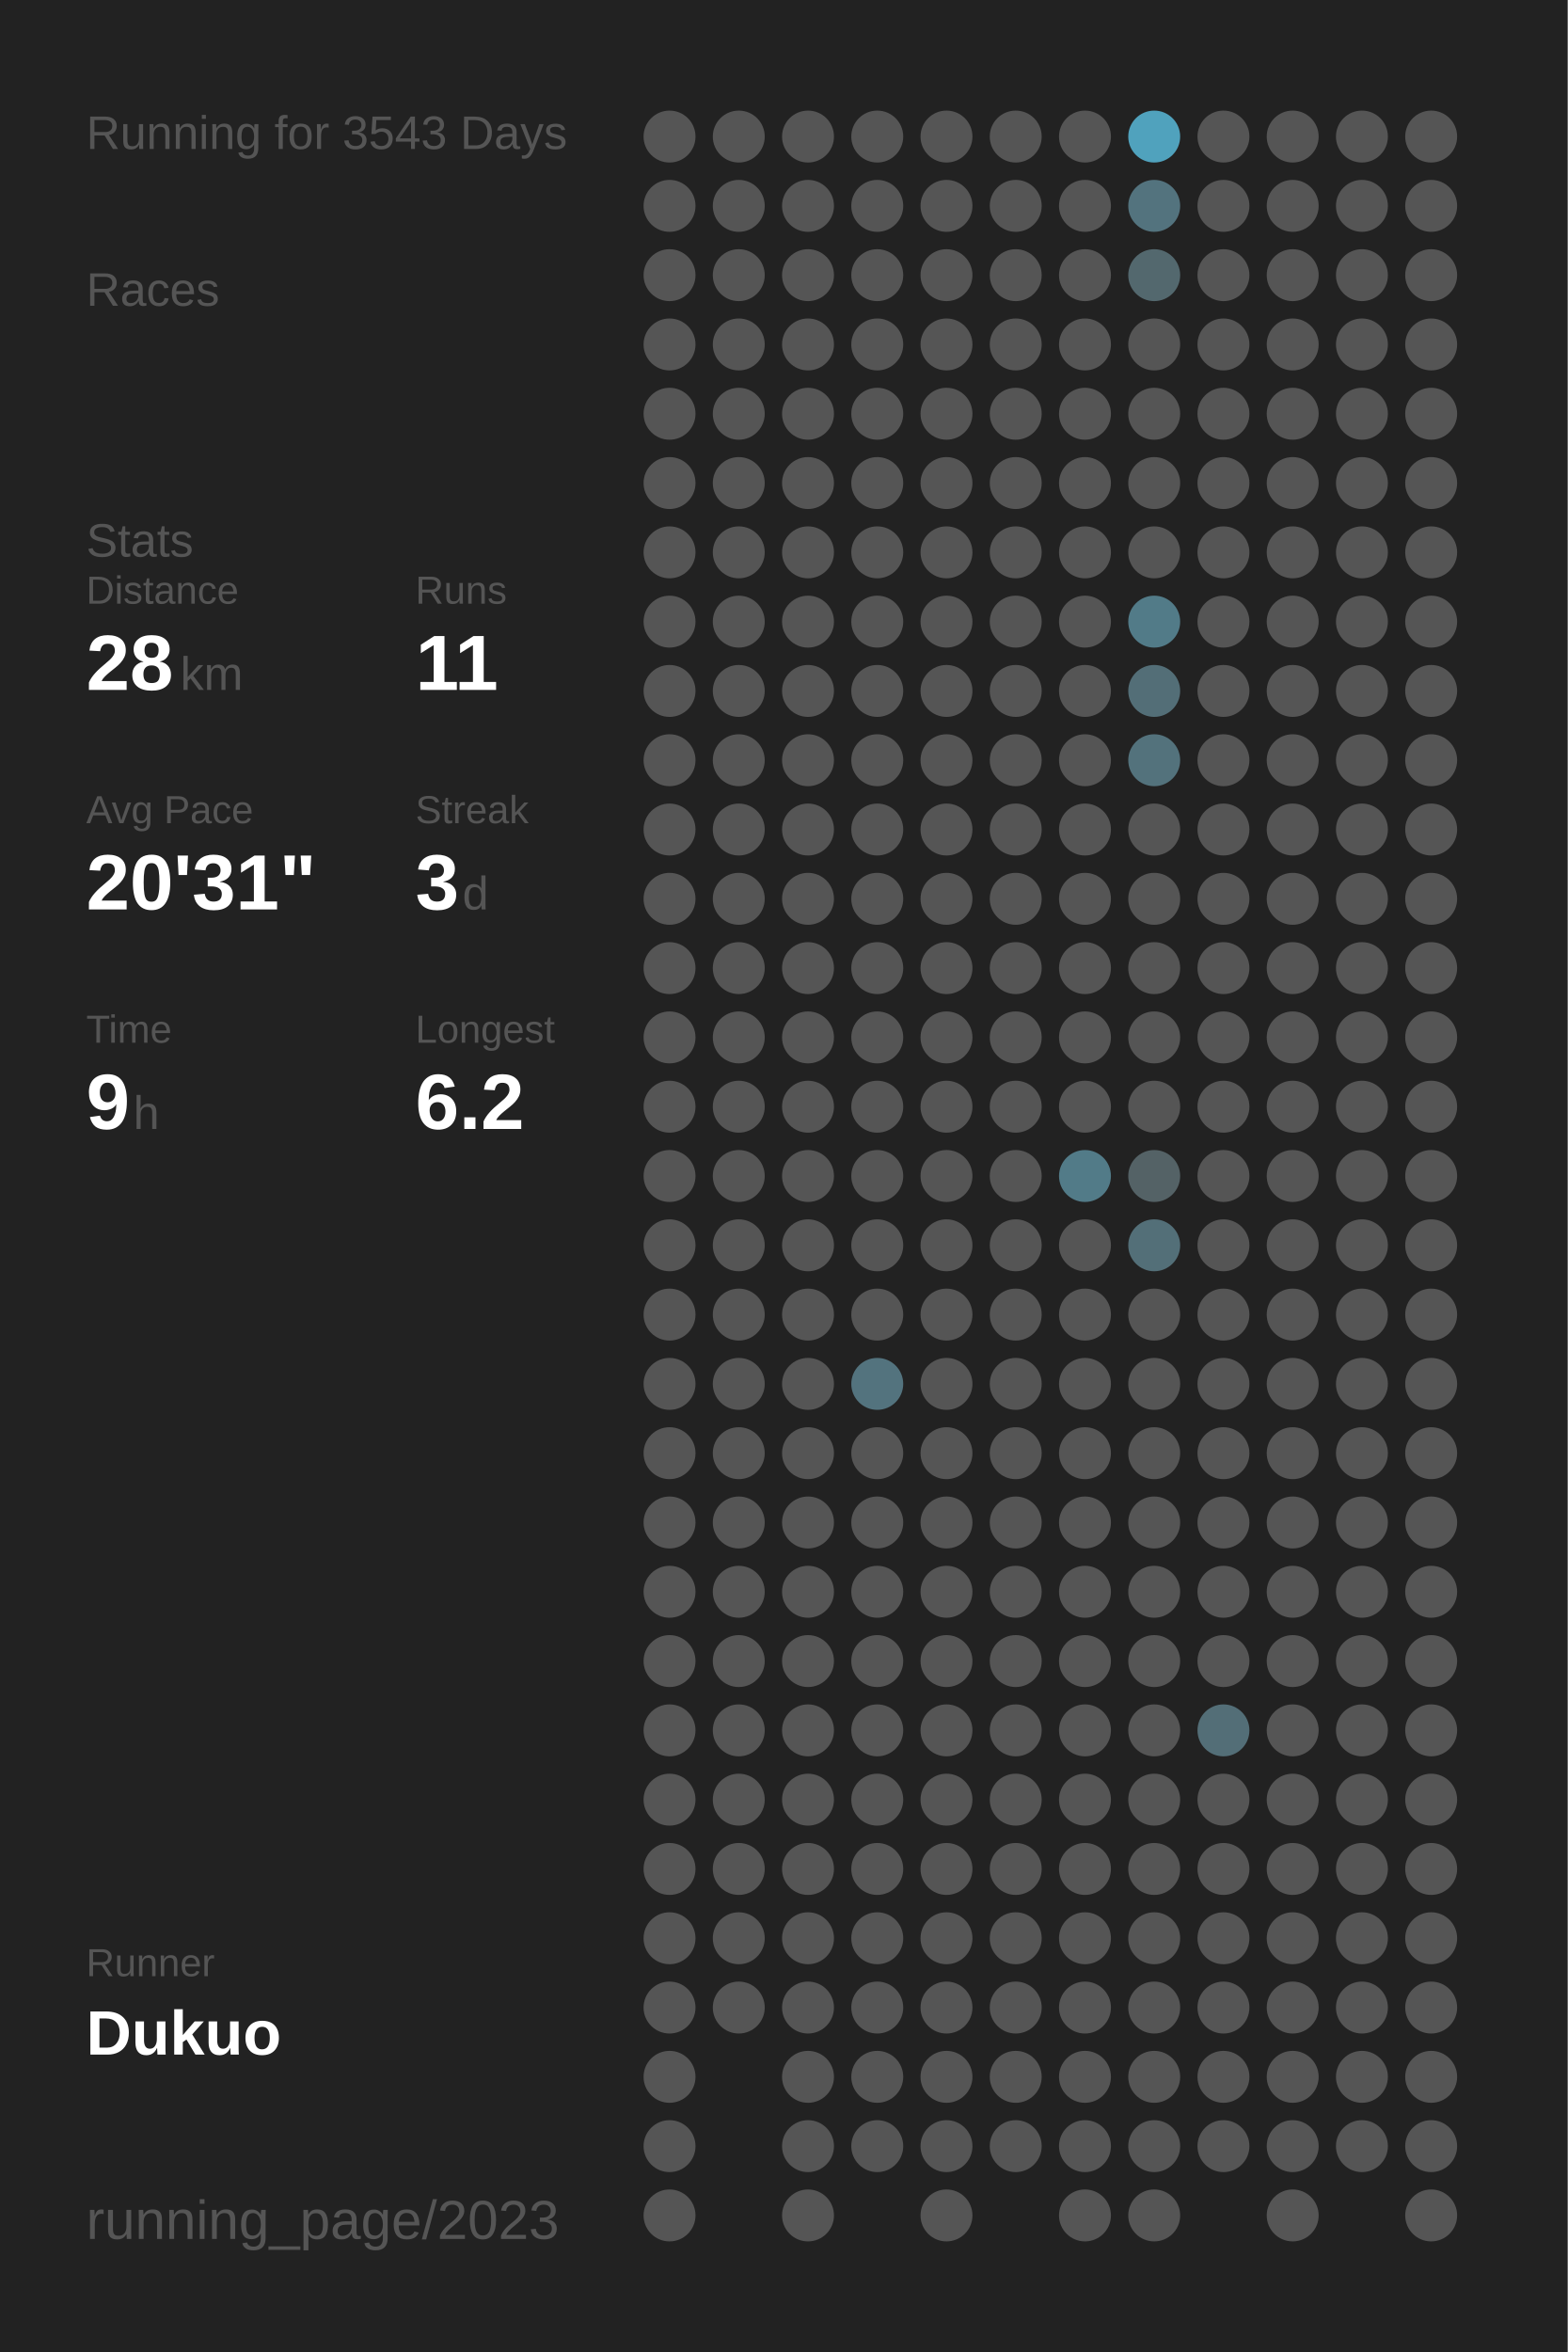
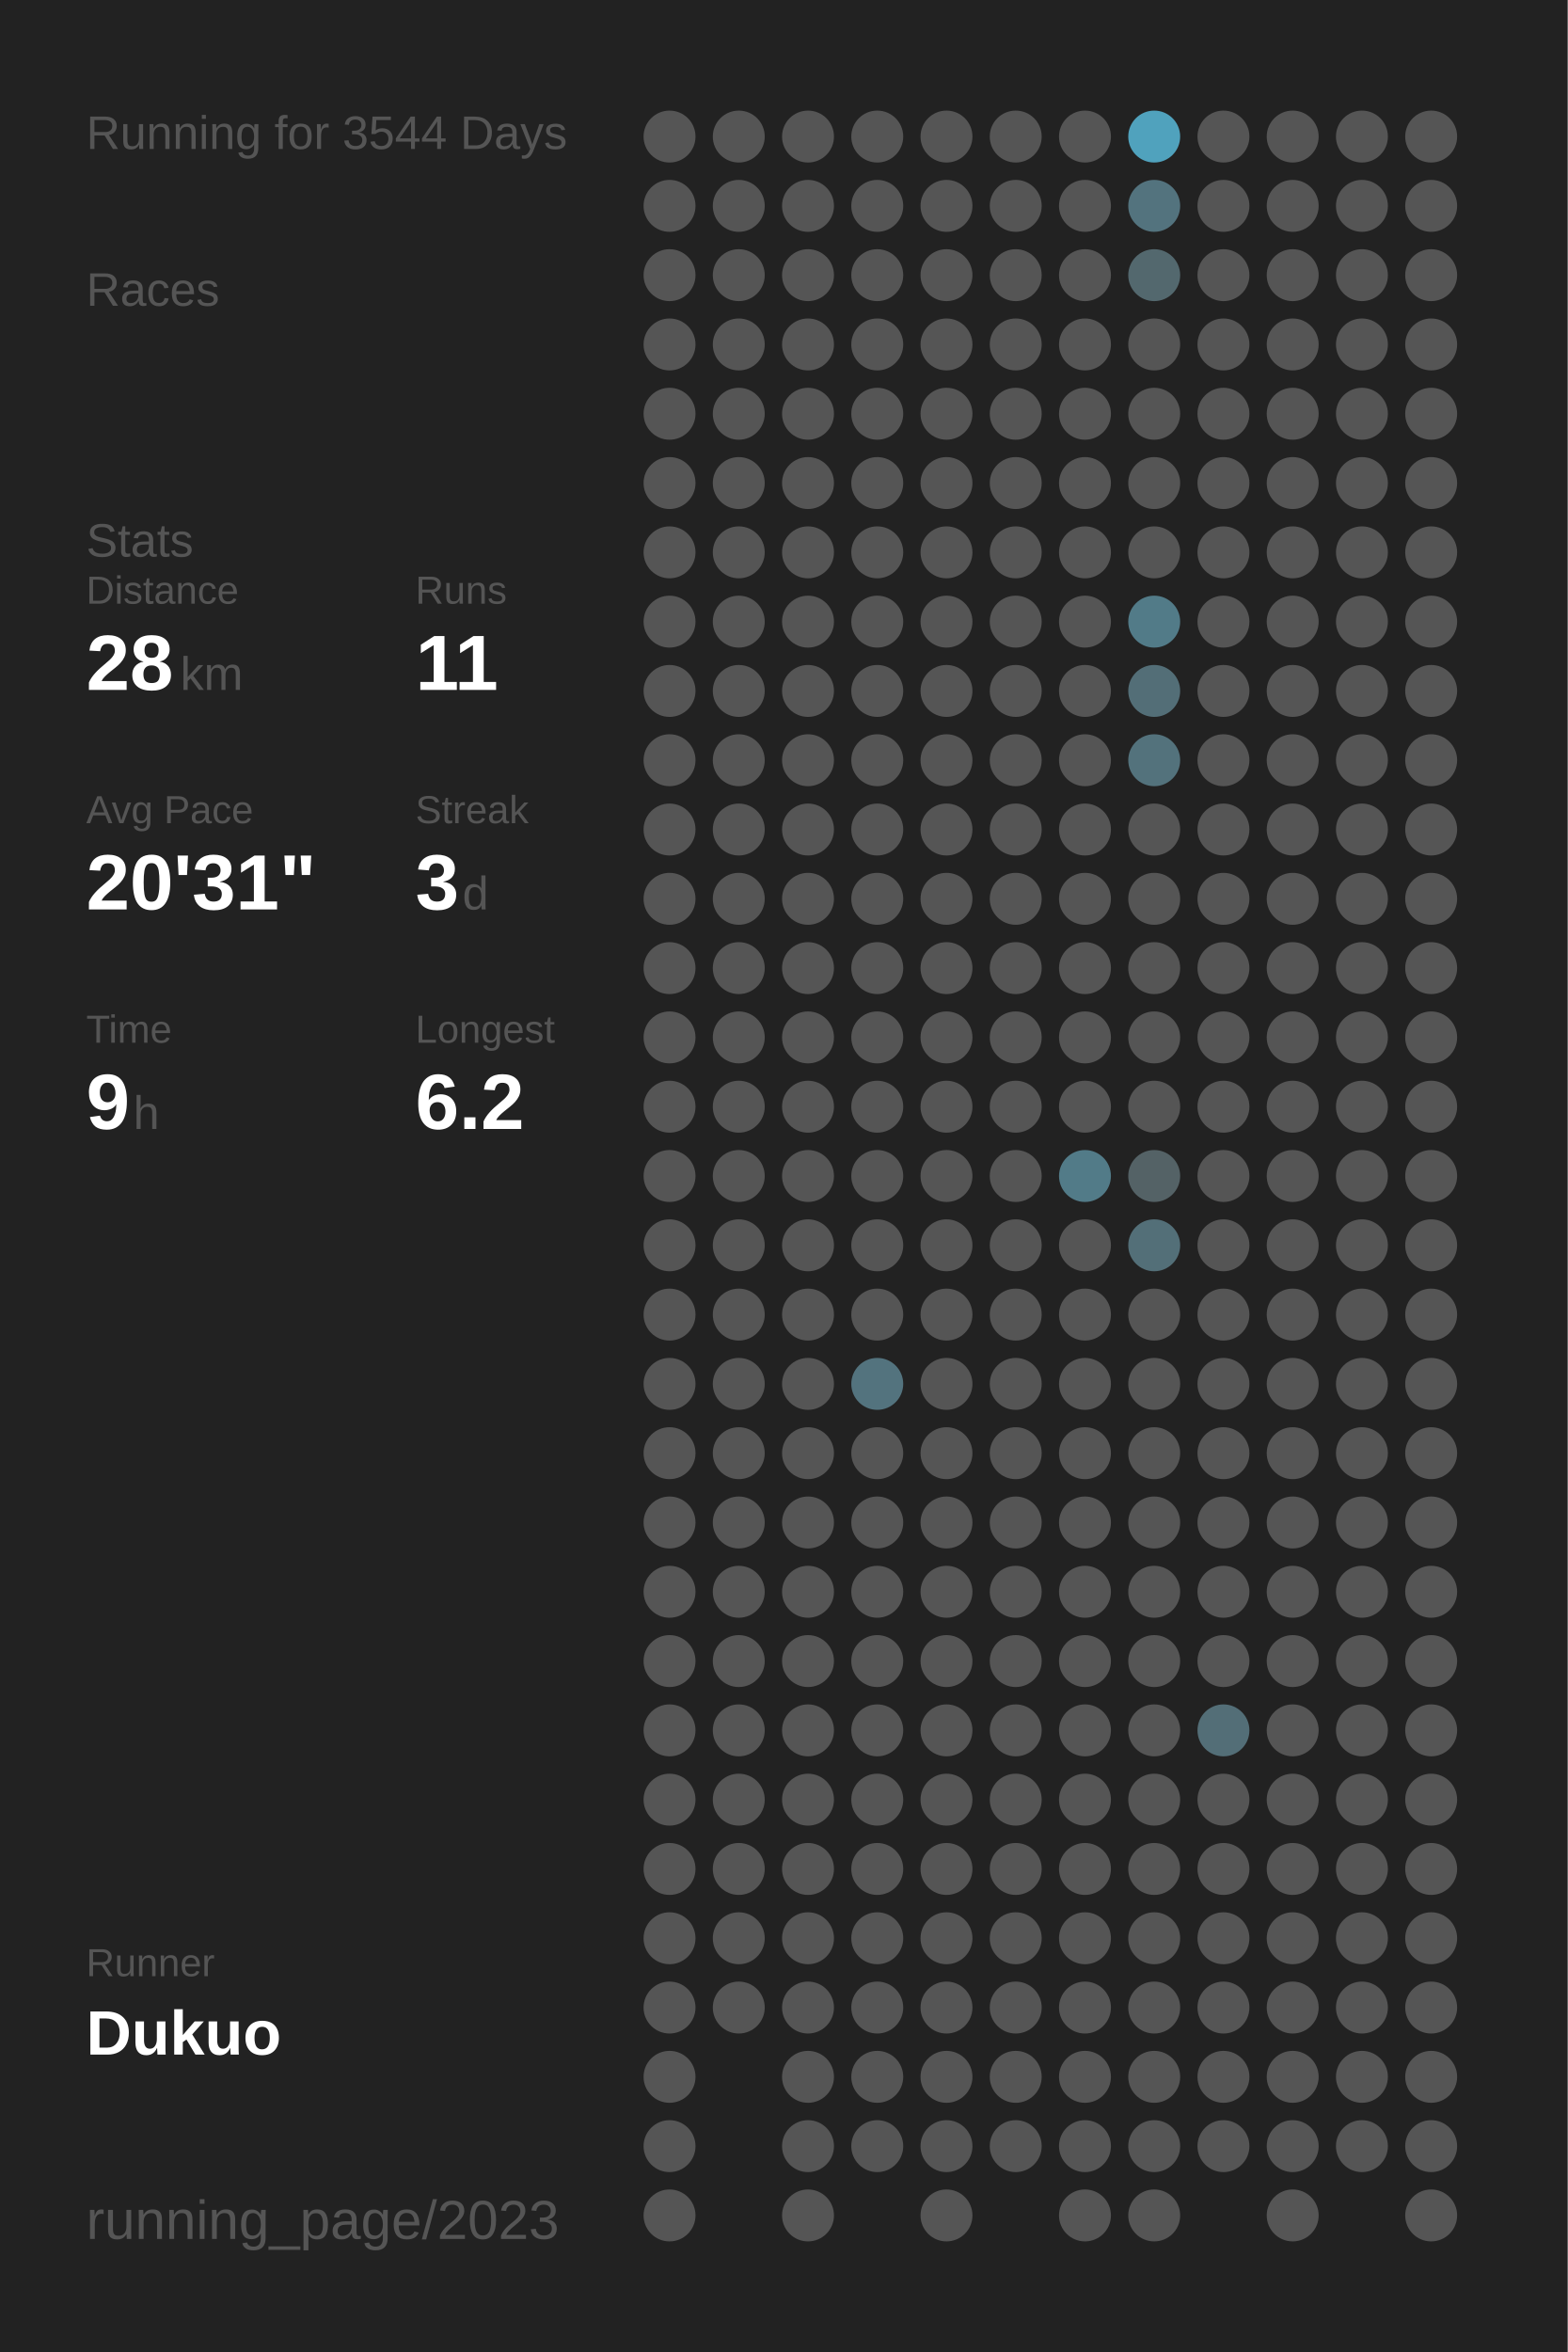
<svg xmlns="http://www.w3.org/2000/svg" baseProfile="full" height="300mm" version="1.1" viewBox="0,0,200,300" width="200mm">
  <defs />
  <rect fill="#222222" height="300" width="200" x="0" y="0" />
-   <text fill="#555555" style="font-size:6px; font-family:Arial;" x="11" y="19">Running for 3543 Days</text>
+   <text fill="#555555" style="font-size:6px; font-family:Arial;" x="11" y="19">Running for 3544 Days</text>
  <text fill="#555555" style="font-size:6px; font-family:Arial;" x="11" y="39">Races</text>
  <text fill="#555555" style="font-size:6px; font-family:Arial;" x="11" y="71">Stats</text>
  <text fill="#555555" style="font-size:5px; font-family:Arial;" x="11" y="77">Distance</text>
  <text fill="#FFFFFF" style="font-size:10px; font-family:Arial; font-weight:bold;" x="11" y="88">28</text>
  <text fill="#555555" style="font-size:6px; font-family:Arial;" x="23" y="88">km</text>
  <text fill="#555555" style="font-size:5px; font-family:Arial;" x="53" y="77">Runs</text>
  <text fill="#FFFFFF" style="font-size:10px; font-family:Arial; font-weight:bold;" x="53" y="88">11</text>
  <text fill="#555555" style="font-size:5px; font-family:Arial;" x="11" y="105">Avg Pace</text>
  <text fill="#FFFFFF" style="font-size:10px; font-family:Arial; font-weight:bold;" x="11" y="116">20'31"</text>
  <text fill="#555555" style="font-size:5px; font-family:Arial;" x="53" y="105">Streak</text>
  <text fill="#FFFFFF" style="font-size:10px; font-family:Arial; font-weight:bold;" x="53" y="116">3</text>
  <text fill="#555555" style="font-size:6px; font-family:Arial;" x="59" y="116">d</text>
  <text fill="#555555" style="font-size:5px; font-family:Arial;" x="11" y="133">Time</text>
  <text fill="#FFFFFF" style="font-size:10px; font-family:Arial; font-weight:bold;" x="11" y="144">9</text>
  <text fill="#555555" style="font-size:6px; font-family:Arial;" x="17" y="144">h</text>
  <text fill="#555555" style="font-size:5px; font-family:Arial;" x="53" y="133">Longest</text>
  <text fill="#FFFFFF" style="font-size:10px; font-family:Arial; font-weight:bold;" x="53" y="144">6.2</text>
  <text fill="#555555" style="font-size:5px; font-family:Arial;" x="11" y="252.065">Runner</text>
  <text fill="#FFFFFF" style="font-size:8px; font-family:Arial; font-weight:bold;" x="11" y="262.065">Dukuo</text>
  <text fill="#555555" style="font-size:7px; font-family:Arial;" x="11" y="285.581">running_page/2023</text>
  <circle cx="85.417" cy="17.419" fill="#555555" r="3.312" />
  <circle cx="85.417" cy="26.258" fill="#555555" r="3.312" />
  <circle cx="85.417" cy="35.097" fill="#555555" r="3.312" />
  <circle cx="85.417" cy="43.935" fill="#555555" r="3.312" />
  <circle cx="85.417" cy="52.774" fill="#555555" r="3.312" />
  <circle cx="85.417" cy="61.613" fill="#555555" r="3.312" />
  <circle cx="85.417" cy="70.452" fill="#555555" r="3.312" />
  <circle cx="85.417" cy="79.29" fill="#555555" r="3.312" />
  <circle cx="85.417" cy="88.129" fill="#555555" r="3.312" />
  <circle cx="85.417" cy="96.968" fill="#555555" r="3.312" />
  <circle cx="85.417" cy="105.806" fill="#555555" r="3.312" />
  <circle cx="85.417" cy="114.645" fill="#555555" r="3.312" />
  <circle cx="85.417" cy="123.484" fill="#555555" r="3.312" />
  <circle cx="85.417" cy="132.323" fill="#555555" r="3.312" />
  <circle cx="85.417" cy="141.161" fill="#555555" r="3.312" />
  <circle cx="85.417" cy="150" fill="#555555" r="3.312" />
  <circle cx="85.417" cy="158.839" fill="#555555" r="3.312" />
  <circle cx="85.417" cy="167.677" fill="#555555" r="3.312" />
  <circle cx="85.417" cy="176.516" fill="#555555" r="3.312" />
  <circle cx="85.417" cy="185.355" fill="#555555" r="3.312" />
  <circle cx="85.417" cy="194.194" fill="#555555" r="3.312" />
  <circle cx="85.417" cy="203.032" fill="#555555" r="3.312" />
  <circle cx="85.417" cy="211.871" fill="#555555" r="3.312" />
  <circle cx="85.417" cy="220.71" fill="#555555" r="3.312" />
  <circle cx="85.417" cy="229.548" fill="#555555" r="3.312" />
  <circle cx="85.417" cy="238.387" fill="#555555" r="3.312" />
  <circle cx="85.417" cy="247.226" fill="#555555" r="3.312" />
  <circle cx="85.417" cy="256.065" fill="#555555" r="3.312" />
  <circle cx="85.417" cy="264.903" fill="#555555" r="3.312" />
  <circle cx="85.417" cy="273.742" fill="#555555" r="3.312" />
  <circle cx="85.417" cy="282.581" fill="#555555" r="3.312" />
  <circle cx="94.25" cy="17.419" fill="#555555" r="3.312" />
  <circle cx="94.25" cy="26.258" fill="#555555" r="3.312" />
  <circle cx="94.25" cy="35.097" fill="#555555" r="3.312" />
  <circle cx="94.25" cy="43.935" fill="#555555" r="3.312" />
  <circle cx="94.25" cy="52.774" fill="#555555" r="3.312" />
  <circle cx="94.25" cy="61.613" fill="#555555" r="3.312" />
  <circle cx="94.25" cy="70.452" fill="#555555" r="3.312" />
  <circle cx="94.25" cy="79.29" fill="#555555" r="3.312" />
  <circle cx="94.25" cy="88.129" fill="#555555" r="3.312" />
  <circle cx="94.25" cy="96.968" fill="#555555" r="3.312" />
  <circle cx="94.25" cy="105.806" fill="#555555" r="3.312" />
  <circle cx="94.25" cy="114.645" fill="#555555" r="3.312" />
  <circle cx="94.25" cy="123.484" fill="#555555" r="3.312" />
  <circle cx="94.25" cy="132.323" fill="#555555" r="3.312" />
  <circle cx="94.25" cy="141.161" fill="#555555" r="3.312" />
  <circle cx="94.25" cy="150" fill="#555555" r="3.312" />
  <circle cx="94.25" cy="158.839" fill="#555555" r="3.312" />
  <circle cx="94.25" cy="167.677" fill="#555555" r="3.312" />
  <circle cx="94.25" cy="176.516" fill="#555555" r="3.312" />
  <circle cx="94.25" cy="185.355" fill="#555555" r="3.312" />
  <circle cx="94.25" cy="194.194" fill="#555555" r="3.312" />
  <circle cx="94.25" cy="203.032" fill="#555555" r="3.312" />
  <circle cx="94.25" cy="211.871" fill="#555555" r="3.312" />
  <circle cx="94.25" cy="220.71" fill="#555555" r="3.312" />
  <circle cx="94.25" cy="229.548" fill="#555555" r="3.312" />
  <circle cx="94.25" cy="238.387" fill="#555555" r="3.312" />
  <circle cx="94.25" cy="247.226" fill="#555555" r="3.312" />
  <circle cx="94.25" cy="256.065" fill="#555555" r="3.312" />
  <circle cx="103.083" cy="17.419" fill="#555555" r="3.312" />
  <circle cx="103.083" cy="26.258" fill="#555555" r="3.312" />
  <circle cx="103.083" cy="35.097" fill="#555555" r="3.312" />
  <circle cx="103.083" cy="43.935" fill="#555555" r="3.312" />
  <circle cx="103.083" cy="52.774" fill="#555555" r="3.312" />
  <circle cx="103.083" cy="61.613" fill="#555555" r="3.312" />
  <circle cx="103.083" cy="70.452" fill="#555555" r="3.312" />
  <circle cx="103.083" cy="79.29" fill="#555555" r="3.312" />
  <circle cx="103.083" cy="88.129" fill="#555555" r="3.312" />
  <circle cx="103.083" cy="96.968" fill="#555555" r="3.312" />
  <circle cx="103.083" cy="105.806" fill="#555555" r="3.312" />
  <circle cx="103.083" cy="114.645" fill="#555555" r="3.312" />
  <circle cx="103.083" cy="123.484" fill="#555555" r="3.312" />
  <circle cx="103.083" cy="132.323" fill="#555555" r="3.312" />
  <circle cx="103.083" cy="141.161" fill="#555555" r="3.312" />
  <circle cx="103.083" cy="150" fill="#555555" r="3.312" />
  <circle cx="103.083" cy="158.839" fill="#555555" r="3.312" />
  <circle cx="103.083" cy="167.677" fill="#555555" r="3.312" />
  <circle cx="103.083" cy="176.516" fill="#555555" r="3.312" />
  <circle cx="103.083" cy="185.355" fill="#555555" r="3.312" />
  <circle cx="103.083" cy="194.194" fill="#555555" r="3.312" />
  <circle cx="103.083" cy="203.032" fill="#555555" r="3.312" />
  <circle cx="103.083" cy="211.871" fill="#555555" r="3.312" />
  <circle cx="103.083" cy="220.71" fill="#555555" r="3.312" />
  <circle cx="103.083" cy="229.548" fill="#555555" r="3.312" />
  <circle cx="103.083" cy="238.387" fill="#555555" r="3.312" />
  <circle cx="103.083" cy="247.226" fill="#555555" r="3.312" />
  <circle cx="103.083" cy="256.065" fill="#555555" r="3.312" />
  <circle cx="103.083" cy="264.903" fill="#555555" r="3.312" />
  <circle cx="103.083" cy="273.742" fill="#555555" r="3.312" />
  <circle cx="103.083" cy="282.581" fill="#555555" r="3.312" />
  <circle cx="111.917" cy="17.419" fill="#555555" r="3.312" />
  <circle cx="111.917" cy="26.258" fill="#555555" r="3.312" />
  <circle cx="111.917" cy="35.097" fill="#555555" r="3.312" />
  <circle cx="111.917" cy="43.935" fill="#555555" r="3.312" />
  <circle cx="111.917" cy="52.774" fill="#555555" r="3.312" />
  <circle cx="111.917" cy="61.613" fill="#555555" r="3.312" />
  <circle cx="111.917" cy="70.452" fill="#555555" r="3.312" />
  <circle cx="111.917" cy="79.29" fill="#555555" r="3.312" />
  <circle cx="111.917" cy="88.129" fill="#555555" r="3.312" />
  <circle cx="111.917" cy="96.968" fill="#555555" r="3.312" />
  <circle cx="111.917" cy="105.806" fill="#555555" r="3.312" />
  <circle cx="111.917" cy="114.645" fill="#555555" r="3.312" />
  <circle cx="111.917" cy="123.484" fill="#555555" r="3.312" />
  <circle cx="111.917" cy="132.323" fill="#555555" r="3.312" />
  <circle cx="111.917" cy="141.161" fill="#555555" r="3.312" />
  <circle cx="111.917" cy="150" fill="#555555" r="3.312" />
  <circle cx="111.917" cy="158.839" fill="#555555" r="3.312" />
  <circle cx="111.917" cy="167.677" fill="#555555" r="3.312" />
  <circle cx="111.917" cy="176.516" fill="#53737e" r="3.312" />
  <circle cx="111.917" cy="185.355" fill="#555555" r="3.312" />
  <circle cx="111.917" cy="194.194" fill="#555555" r="3.312" />
  <circle cx="111.917" cy="203.032" fill="#555555" r="3.312" />
  <circle cx="111.917" cy="211.871" fill="#555555" r="3.312" />
  <circle cx="111.917" cy="220.71" fill="#555555" r="3.312" />
  <circle cx="111.917" cy="229.548" fill="#555555" r="3.312" />
  <circle cx="111.917" cy="238.387" fill="#555555" r="3.312" />
  <circle cx="111.917" cy="247.226" fill="#555555" r="3.312" />
  <circle cx="111.917" cy="256.065" fill="#555555" r="3.312" />
  <circle cx="111.917" cy="264.903" fill="#555555" r="3.312" />
  <circle cx="111.917" cy="273.742" fill="#555555" r="3.312" />
  <circle cx="120.75" cy="17.419" fill="#555555" r="3.312" />
  <circle cx="120.75" cy="26.258" fill="#555555" r="3.312" />
  <circle cx="120.75" cy="35.097" fill="#555555" r="3.312" />
  <circle cx="120.75" cy="43.935" fill="#555555" r="3.312" />
  <circle cx="120.75" cy="52.774" fill="#555555" r="3.312" />
  <circle cx="120.75" cy="61.613" fill="#555555" r="3.312" />
  <circle cx="120.75" cy="70.452" fill="#555555" r="3.312" />
  <circle cx="120.75" cy="79.29" fill="#555555" r="3.312" />
  <circle cx="120.75" cy="88.129" fill="#555555" r="3.312" />
  <circle cx="120.75" cy="96.968" fill="#555555" r="3.312" />
  <circle cx="120.75" cy="105.806" fill="#555555" r="3.312" />
  <circle cx="120.75" cy="114.645" fill="#555555" r="3.312" />
  <circle cx="120.75" cy="123.484" fill="#555555" r="3.312" />
  <circle cx="120.75" cy="132.323" fill="#555555" r="3.312" />
  <circle cx="120.75" cy="141.161" fill="#555555" r="3.312" />
  <circle cx="120.75" cy="150" fill="#555555" r="3.312" />
  <circle cx="120.75" cy="158.839" fill="#555555" r="3.312" />
  <circle cx="120.75" cy="167.677" fill="#555555" r="3.312" />
  <circle cx="120.75" cy="176.516" fill="#555555" r="3.312" />
  <circle cx="120.75" cy="185.355" fill="#555555" r="3.312" />
  <circle cx="120.75" cy="194.194" fill="#555555" r="3.312" />
  <circle cx="120.75" cy="203.032" fill="#555555" r="3.312" />
  <circle cx="120.75" cy="211.871" fill="#555555" r="3.312" />
  <circle cx="120.75" cy="220.71" fill="#555555" r="3.312" />
  <circle cx="120.75" cy="229.548" fill="#555555" r="3.312" />
  <circle cx="120.75" cy="238.387" fill="#555555" r="3.312" />
  <circle cx="120.75" cy="247.226" fill="#555555" r="3.312" />
  <circle cx="120.75" cy="256.065" fill="#555555" r="3.312" />
  <circle cx="120.75" cy="264.903" fill="#555555" r="3.312" />
  <circle cx="120.75" cy="273.742" fill="#555555" r="3.312" />
  <circle cx="120.75" cy="282.581" fill="#555555" r="3.312" />
  <circle cx="129.583" cy="17.419" fill="#555555" r="3.312" />
  <circle cx="129.583" cy="26.258" fill="#555555" r="3.312" />
  <circle cx="129.583" cy="35.097" fill="#555555" r="3.312" />
  <circle cx="129.583" cy="43.935" fill="#555555" r="3.312" />
  <circle cx="129.583" cy="52.774" fill="#555555" r="3.312" />
  <circle cx="129.583" cy="61.613" fill="#555555" r="3.312" />
  <circle cx="129.583" cy="70.452" fill="#555555" r="3.312" />
  <circle cx="129.583" cy="79.29" fill="#555555" r="3.312" />
  <circle cx="129.583" cy="88.129" fill="#555555" r="3.312" />
  <circle cx="129.583" cy="96.968" fill="#555555" r="3.312" />
  <circle cx="129.583" cy="105.806" fill="#555555" r="3.312" />
  <circle cx="129.583" cy="114.645" fill="#555555" r="3.312" />
  <circle cx="129.583" cy="123.484" fill="#555555" r="3.312" />
  <circle cx="129.583" cy="132.323" fill="#555555" r="3.312" />
  <circle cx="129.583" cy="141.161" fill="#555555" r="3.312" />
  <circle cx="129.583" cy="150" fill="#555555" r="3.312" />
  <circle cx="129.583" cy="158.839" fill="#555555" r="3.312" />
  <circle cx="129.583" cy="167.677" fill="#555555" r="3.312" />
  <circle cx="129.583" cy="176.516" fill="#555555" r="3.312" />
  <circle cx="129.583" cy="185.355" fill="#555555" r="3.312" />
  <circle cx="129.583" cy="194.194" fill="#555555" r="3.312" />
  <circle cx="129.583" cy="203.032" fill="#555555" r="3.312" />
  <circle cx="129.583" cy="211.871" fill="#555555" r="3.312" />
  <circle cx="129.583" cy="220.71" fill="#555555" r="3.312" />
  <circle cx="129.583" cy="229.548" fill="#555555" r="3.312" />
  <circle cx="129.583" cy="238.387" fill="#555555" r="3.312" />
  <circle cx="129.583" cy="247.226" fill="#555555" r="3.312" />
  <circle cx="129.583" cy="256.065" fill="#555555" r="3.312" />
  <circle cx="129.583" cy="264.903" fill="#555555" r="3.312" />
  <circle cx="129.583" cy="273.742" fill="#555555" r="3.312" />
  <circle cx="138.417" cy="17.419" fill="#555555" r="3.312" />
  <circle cx="138.417" cy="26.258" fill="#555555" r="3.312" />
  <circle cx="138.417" cy="35.097" fill="#555555" r="3.312" />
  <circle cx="138.417" cy="43.935" fill="#555555" r="3.312" />
  <circle cx="138.417" cy="52.774" fill="#555555" r="3.312" />
  <circle cx="138.417" cy="61.613" fill="#555555" r="3.312" />
  <circle cx="138.417" cy="70.452" fill="#555555" r="3.312" />
  <circle cx="138.417" cy="79.29" fill="#555555" r="3.312" />
  <circle cx="138.417" cy="88.129" fill="#555555" r="3.312" />
  <circle cx="138.417" cy="96.968" fill="#555555" r="3.312" />
  <circle cx="138.417" cy="105.806" fill="#555555" r="3.312" />
  <circle cx="138.417" cy="114.645" fill="#555555" r="3.312" />
  <circle cx="138.417" cy="123.484" fill="#555555" r="3.312" />
  <circle cx="138.417" cy="132.323" fill="#555555" r="3.312" />
  <circle cx="138.417" cy="141.161" fill="#555555" r="3.312" />
  <circle cx="138.417" cy="150" fill="#527b88" r="3.312" />
  <circle cx="138.417" cy="158.839" fill="#555555" r="3.312" />
  <circle cx="138.417" cy="167.677" fill="#555555" r="3.312" />
  <circle cx="138.417" cy="176.516" fill="#555555" r="3.312" />
  <circle cx="138.417" cy="185.355" fill="#555555" r="3.312" />
  <circle cx="138.417" cy="194.194" fill="#555555" r="3.312" />
  <circle cx="138.417" cy="203.032" fill="#555555" r="3.312" />
  <circle cx="138.417" cy="211.871" fill="#555555" r="3.312" />
  <circle cx="138.417" cy="220.71" fill="#555555" r="3.312" />
  <circle cx="138.417" cy="229.548" fill="#555555" r="3.312" />
  <circle cx="138.417" cy="238.387" fill="#555555" r="3.312" />
  <circle cx="138.417" cy="247.226" fill="#555555" r="3.312" />
  <circle cx="138.417" cy="256.065" fill="#555555" r="3.312" />
  <circle cx="138.417" cy="264.903" fill="#555555" r="3.312" />
  <circle cx="138.417" cy="273.742" fill="#555555" r="3.312" />
  <circle cx="138.417" cy="282.581" fill="#555555" r="3.312" />
  <circle cx="147.25" cy="17.419" fill="#50a2bd" r="3.312" />
  <circle cx="147.25" cy="26.258" fill="#53737e" r="3.312" />
  <circle cx="147.25" cy="35.097" fill="#53686e" r="3.312" />
  <circle cx="147.25" cy="43.935" fill="#555555" r="3.312" />
  <circle cx="147.25" cy="52.774" fill="#555555" r="3.312" />
  <circle cx="147.25" cy="61.613" fill="#555555" r="3.312" />
  <circle cx="147.25" cy="70.452" fill="#555555" r="3.312" />
  <circle cx="147.25" cy="79.29" fill="#527b88" r="3.312" />
  <circle cx="147.25" cy="88.129" fill="#536e77" r="3.312" />
  <circle cx="147.25" cy="96.968" fill="#53727c" r="3.312" />
  <circle cx="147.25" cy="105.806" fill="#555555" r="3.312" />
  <circle cx="147.25" cy="114.645" fill="#555555" r="3.312" />
  <circle cx="147.25" cy="123.484" fill="#555555" r="3.312" />
  <circle cx="147.25" cy="132.323" fill="#555555" r="3.312" />
  <circle cx="147.25" cy="141.161" fill="#555555" r="3.312" />
  <circle cx="147.25" cy="150" fill="#546266" r="3.312" />
  <circle cx="147.25" cy="158.839" fill="#536f78" r="3.312" />
  <circle cx="147.25" cy="167.677" fill="#555555" r="3.312" />
  <circle cx="147.25" cy="176.516" fill="#555555" r="3.312" />
  <circle cx="147.25" cy="185.355" fill="#555555" r="3.312" />
  <circle cx="147.25" cy="194.194" fill="#555555" r="3.312" />
  <circle cx="147.25" cy="203.032" fill="#555555" r="3.312" />
  <circle cx="147.25" cy="211.871" fill="#555555" r="3.312" />
  <circle cx="147.25" cy="220.71" fill="#555555" r="3.312" />
  <circle cx="147.25" cy="229.548" fill="#555555" r="3.312" />
  <circle cx="147.25" cy="238.387" fill="#555555" r="3.312" />
  <circle cx="147.25" cy="247.226" fill="#555555" r="3.312" />
  <circle cx="147.25" cy="256.065" fill="#555555" r="3.312" />
  <circle cx="147.25" cy="264.903" fill="#555555" r="3.312" />
  <circle cx="147.25" cy="273.742" fill="#555555" r="3.312" />
  <circle cx="147.25" cy="282.581" fill="#555555" r="3.312" />
  <circle cx="156.083" cy="17.419" fill="#555555" r="3.312" />
  <circle cx="156.083" cy="26.258" fill="#555555" r="3.312" />
  <circle cx="156.083" cy="35.097" fill="#555555" r="3.312" />
  <circle cx="156.083" cy="43.935" fill="#555555" r="3.312" />
  <circle cx="156.083" cy="52.774" fill="#555555" r="3.312" />
  <circle cx="156.083" cy="61.613" fill="#555555" r="3.312" />
  <circle cx="156.083" cy="70.452" fill="#555555" r="3.312" />
  <circle cx="156.083" cy="79.29" fill="#555555" r="3.312" />
  <circle cx="156.083" cy="88.129" fill="#555555" r="3.312" />
  <circle cx="156.083" cy="96.968" fill="#555555" r="3.312" />
  <circle cx="156.083" cy="105.806" fill="#555555" r="3.312" />
  <circle cx="156.083" cy="114.645" fill="#555555" r="3.312" />
  <circle cx="156.083" cy="123.484" fill="#555555" r="3.312" />
  <circle cx="156.083" cy="132.323" fill="#555555" r="3.312" />
  <circle cx="156.083" cy="141.161" fill="#555555" r="3.312" />
  <circle cx="156.083" cy="150" fill="#555555" r="3.312" />
  <circle cx="156.083" cy="158.839" fill="#555555" r="3.312" />
  <circle cx="156.083" cy="167.677" fill="#555555" r="3.312" />
  <circle cx="156.083" cy="176.516" fill="#555555" r="3.312" />
  <circle cx="156.083" cy="185.355" fill="#555555" r="3.312" />
  <circle cx="156.083" cy="194.194" fill="#555555" r="3.312" />
  <circle cx="156.083" cy="203.032" fill="#555555" r="3.312" />
  <circle cx="156.083" cy="211.871" fill="#555555" r="3.312" />
  <circle cx="156.083" cy="220.71" fill="#536e77" r="3.312" />
  <circle cx="156.083" cy="229.548" fill="#555555" r="3.312" />
  <circle cx="156.083" cy="238.387" fill="#555555" r="3.312" />
  <circle cx="156.083" cy="247.226" fill="#555555" r="3.312" />
  <circle cx="156.083" cy="256.065" fill="#555555" r="3.312" />
  <circle cx="156.083" cy="264.903" fill="#555555" r="3.312" />
  <circle cx="156.083" cy="273.742" fill="#555555" r="3.312" />
  <circle cx="164.917" cy="17.419" fill="#555555" r="3.312" />
  <circle cx="164.917" cy="26.258" fill="#555555" r="3.312" />
  <circle cx="164.917" cy="35.097" fill="#555555" r="3.312" />
  <circle cx="164.917" cy="43.935" fill="#555555" r="3.312" />
  <circle cx="164.917" cy="52.774" fill="#555555" r="3.312" />
  <circle cx="164.917" cy="61.613" fill="#555555" r="3.312" />
  <circle cx="164.917" cy="70.452" fill="#555555" r="3.312" />
  <circle cx="164.917" cy="79.29" fill="#555555" r="3.312" />
  <circle cx="164.917" cy="88.129" fill="#555555" r="3.312" />
  <circle cx="164.917" cy="96.968" fill="#555555" r="3.312" />
  <circle cx="164.917" cy="105.806" fill="#555555" r="3.312" />
  <circle cx="164.917" cy="114.645" fill="#555555" r="3.312" />
  <circle cx="164.917" cy="123.484" fill="#555555" r="3.312" />
  <circle cx="164.917" cy="132.323" fill="#555555" r="3.312" />
  <circle cx="164.917" cy="141.161" fill="#555555" r="3.312" />
  <circle cx="164.917" cy="150" fill="#555555" r="3.312" />
  <circle cx="164.917" cy="158.839" fill="#555555" r="3.312" />
  <circle cx="164.917" cy="167.677" fill="#555555" r="3.312" />
  <circle cx="164.917" cy="176.516" fill="#555555" r="3.312" />
  <circle cx="164.917" cy="185.355" fill="#555555" r="3.312" />
  <circle cx="164.917" cy="194.194" fill="#555555" r="3.312" />
  <circle cx="164.917" cy="203.032" fill="#555555" r="3.312" />
  <circle cx="164.917" cy="211.871" fill="#555555" r="3.312" />
  <circle cx="164.917" cy="220.71" fill="#555555" r="3.312" />
  <circle cx="164.917" cy="229.548" fill="#555555" r="3.312" />
  <circle cx="164.917" cy="238.387" fill="#555555" r="3.312" />
  <circle cx="164.917" cy="247.226" fill="#555555" r="3.312" />
  <circle cx="164.917" cy="256.065" fill="#555555" r="3.312" />
  <circle cx="164.917" cy="264.903" fill="#555555" r="3.312" />
  <circle cx="164.917" cy="273.742" fill="#555555" r="3.312" />
  <circle cx="164.917" cy="282.581" fill="#555555" r="3.312" />
  <circle cx="173.75" cy="17.419" fill="#555555" r="3.312" />
  <circle cx="173.75" cy="26.258" fill="#555555" r="3.312" />
  <circle cx="173.75" cy="35.097" fill="#555555" r="3.312" />
  <circle cx="173.75" cy="43.935" fill="#555555" r="3.312" />
  <circle cx="173.75" cy="52.774" fill="#555555" r="3.312" />
  <circle cx="173.75" cy="61.613" fill="#555555" r="3.312" />
  <circle cx="173.75" cy="70.452" fill="#555555" r="3.312" />
  <circle cx="173.75" cy="79.29" fill="#555555" r="3.312" />
  <circle cx="173.75" cy="88.129" fill="#555555" r="3.312" />
  <circle cx="173.75" cy="96.968" fill="#555555" r="3.312" />
  <circle cx="173.75" cy="105.806" fill="#555555" r="3.312" />
  <circle cx="173.75" cy="114.645" fill="#555555" r="3.312" />
  <circle cx="173.75" cy="123.484" fill="#555555" r="3.312" />
  <circle cx="173.75" cy="132.323" fill="#555555" r="3.312" />
  <circle cx="173.75" cy="141.161" fill="#555555" r="3.312" />
  <circle cx="173.75" cy="150" fill="#555555" r="3.312" />
  <circle cx="173.75" cy="158.839" fill="#555555" r="3.312" />
  <circle cx="173.75" cy="167.677" fill="#555555" r="3.312" />
  <circle cx="173.75" cy="176.516" fill="#555555" r="3.312" />
  <circle cx="173.75" cy="185.355" fill="#555555" r="3.312" />
  <circle cx="173.75" cy="194.194" fill="#555555" r="3.312" />
  <circle cx="173.75" cy="203.032" fill="#555555" r="3.312" />
  <circle cx="173.75" cy="211.871" fill="#555555" r="3.312" />
  <circle cx="173.75" cy="220.71" fill="#555555" r="3.312" />
  <circle cx="173.75" cy="229.548" fill="#555555" r="3.312" />
  <circle cx="173.75" cy="238.387" fill="#555555" r="3.312" />
  <circle cx="173.75" cy="247.226" fill="#555555" r="3.312" />
  <circle cx="173.75" cy="256.065" fill="#555555" r="3.312" />
  <circle cx="173.75" cy="264.903" fill="#555555" r="3.312" />
  <circle cx="173.75" cy="273.742" fill="#555555" r="3.312" />
  <circle cx="182.583" cy="17.419" fill="#555555" r="3.312" />
  <circle cx="182.583" cy="26.258" fill="#555555" r="3.312" />
  <circle cx="182.583" cy="35.097" fill="#555555" r="3.312" />
  <circle cx="182.583" cy="43.935" fill="#555555" r="3.312" />
  <circle cx="182.583" cy="52.774" fill="#555555" r="3.312" />
  <circle cx="182.583" cy="61.613" fill="#555555" r="3.312" />
  <circle cx="182.583" cy="70.452" fill="#555555" r="3.312" />
  <circle cx="182.583" cy="79.29" fill="#555555" r="3.312" />
  <circle cx="182.583" cy="88.129" fill="#555555" r="3.312" />
  <circle cx="182.583" cy="96.968" fill="#555555" r="3.312" />
  <circle cx="182.583" cy="105.806" fill="#555555" r="3.312" />
  <circle cx="182.583" cy="114.645" fill="#555555" r="3.312" />
  <circle cx="182.583" cy="123.484" fill="#555555" r="3.312" />
  <circle cx="182.583" cy="132.323" fill="#555555" r="3.312" />
  <circle cx="182.583" cy="141.161" fill="#555555" r="3.312" />
  <circle cx="182.583" cy="150" fill="#555555" r="3.312" />
  <circle cx="182.583" cy="158.839" fill="#555555" r="3.312" />
  <circle cx="182.583" cy="167.677" fill="#555555" r="3.312" />
  <circle cx="182.583" cy="176.516" fill="#555555" r="3.312" />
  <circle cx="182.583" cy="185.355" fill="#555555" r="3.312" />
  <circle cx="182.583" cy="194.194" fill="#555555" r="3.312" />
  <circle cx="182.583" cy="203.032" fill="#555555" r="3.312" />
  <circle cx="182.583" cy="211.871" fill="#555555" r="3.312" />
  <circle cx="182.583" cy="220.71" fill="#555555" r="3.312" />
  <circle cx="182.583" cy="229.548" fill="#555555" r="3.312" />
  <circle cx="182.583" cy="238.387" fill="#555555" r="3.312" />
  <circle cx="182.583" cy="247.226" fill="#555555" r="3.312" />
  <circle cx="182.583" cy="256.065" fill="#555555" r="3.312" />
  <circle cx="182.583" cy="264.903" fill="#555555" r="3.312" />
  <circle cx="182.583" cy="273.742" fill="#555555" r="3.312" />
  <circle cx="182.583" cy="282.581" fill="#555555" r="3.312" />
</svg>
